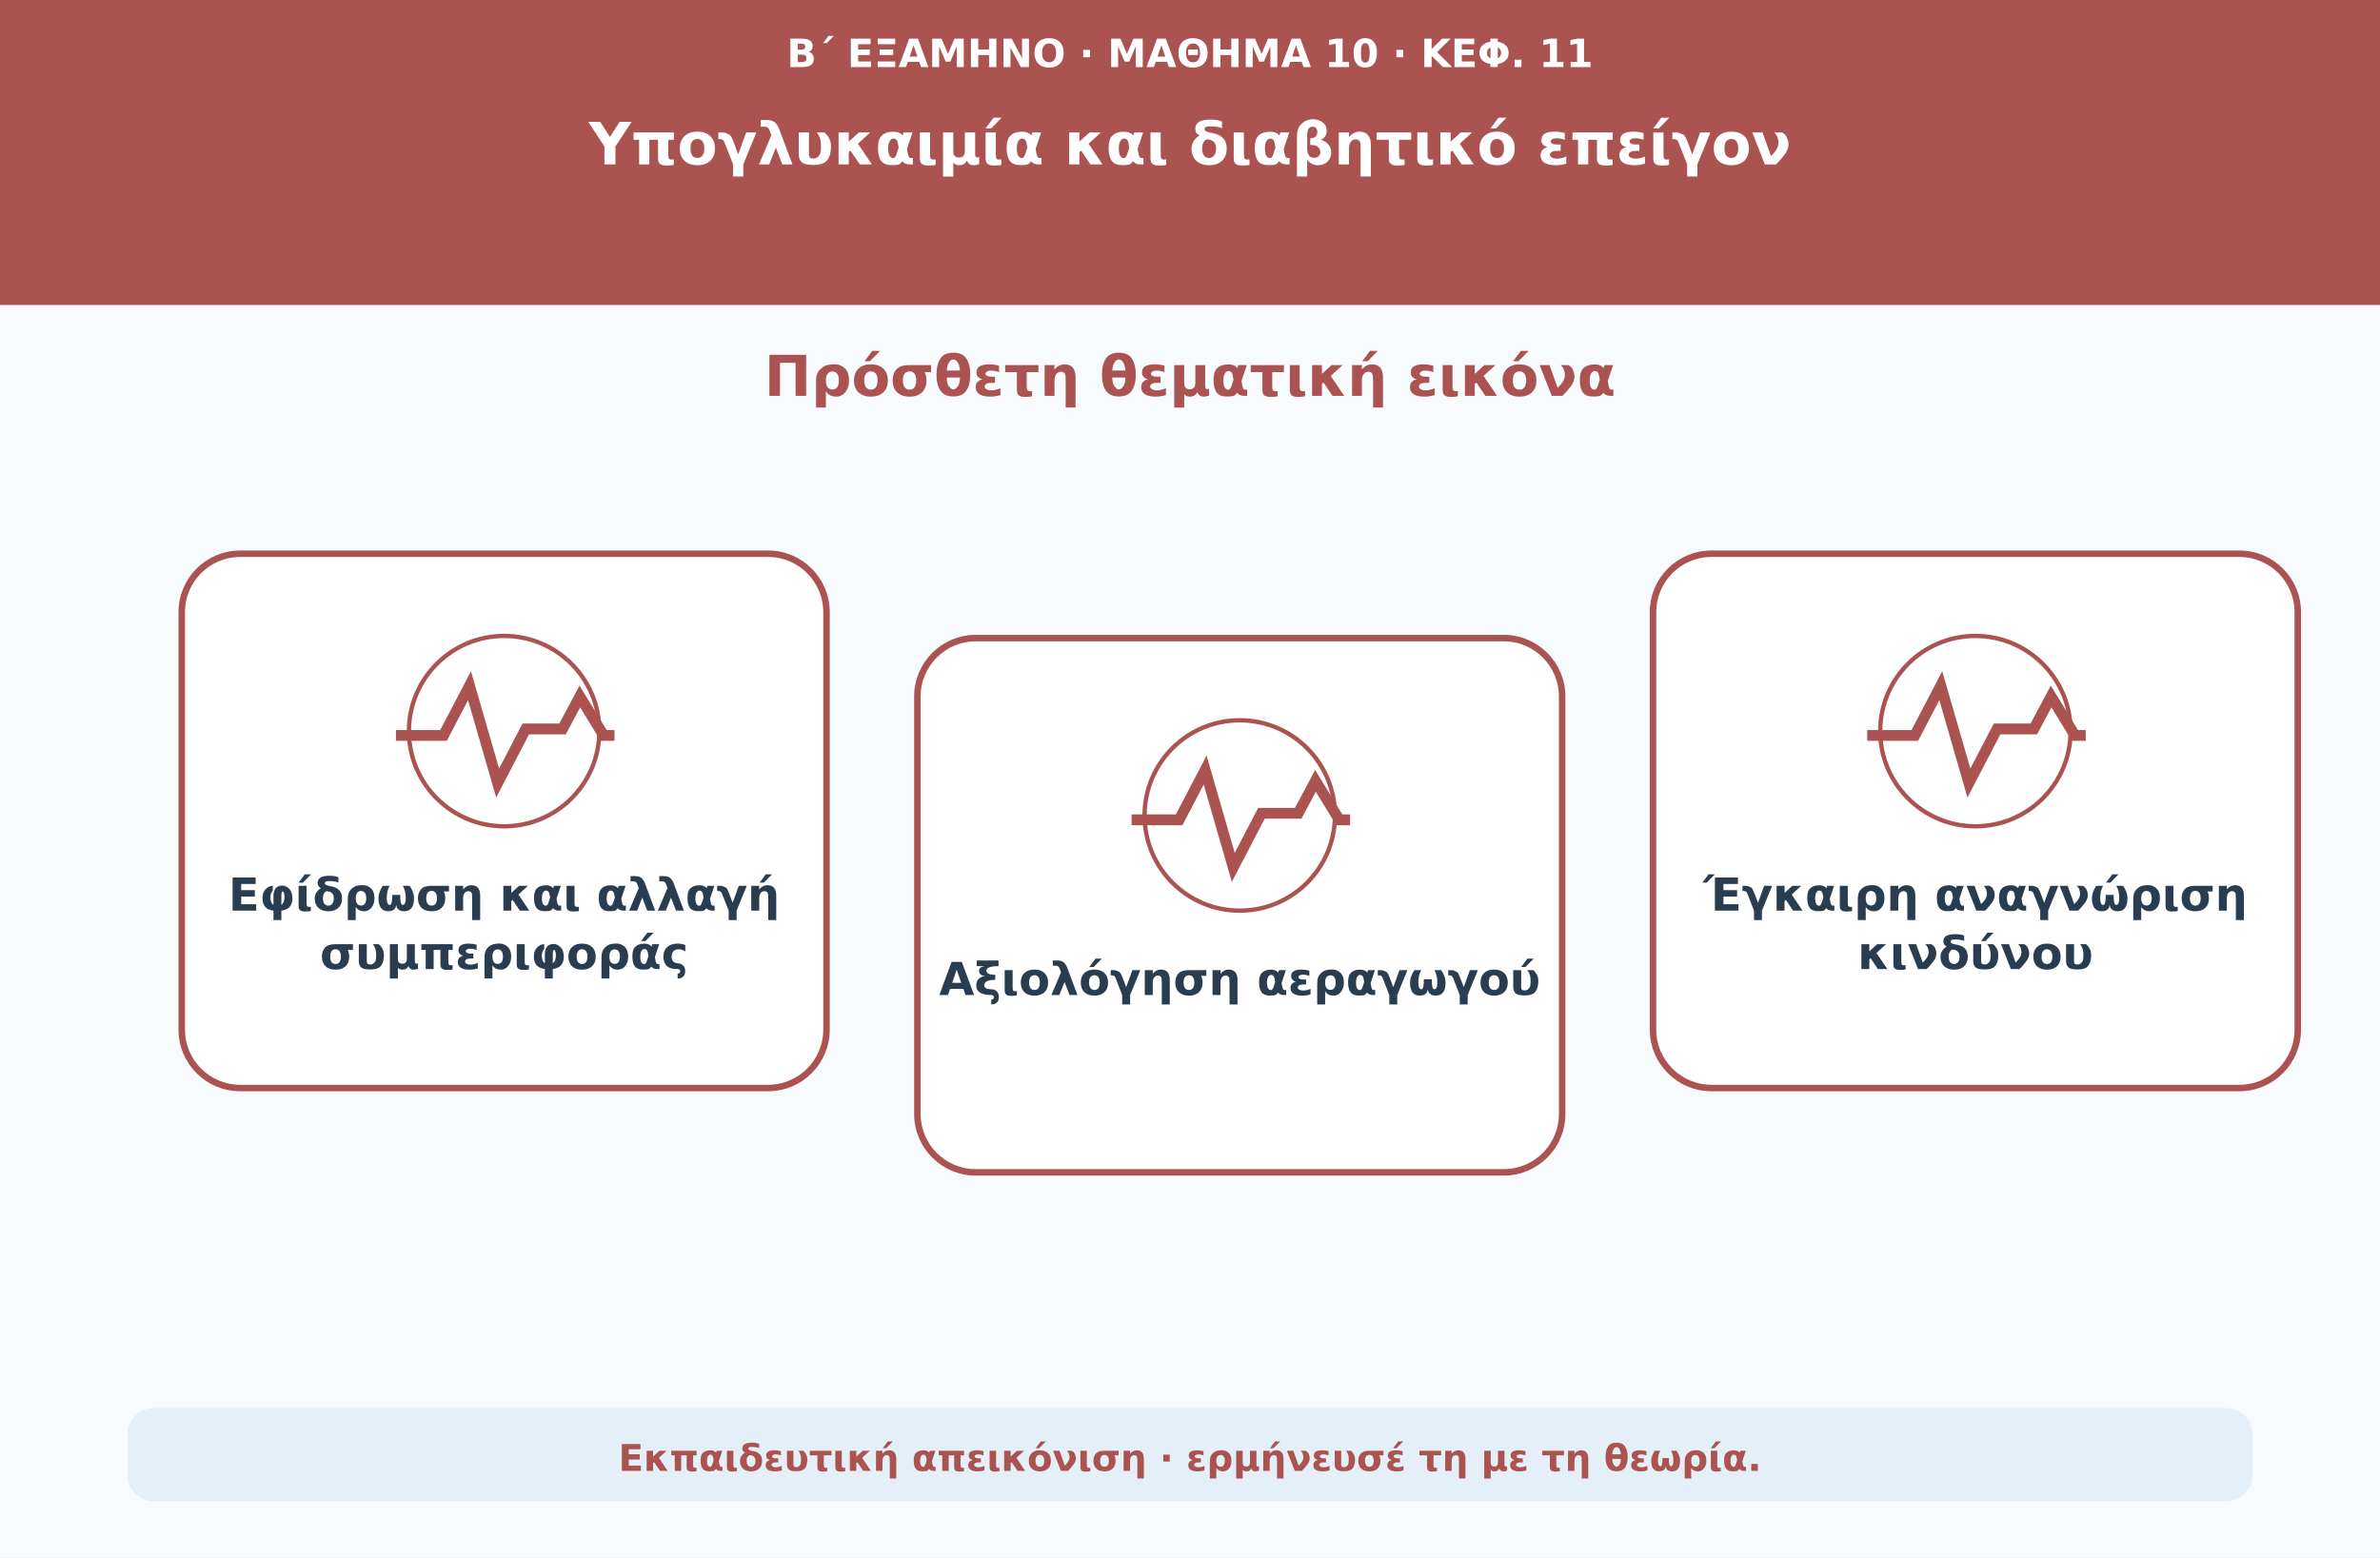
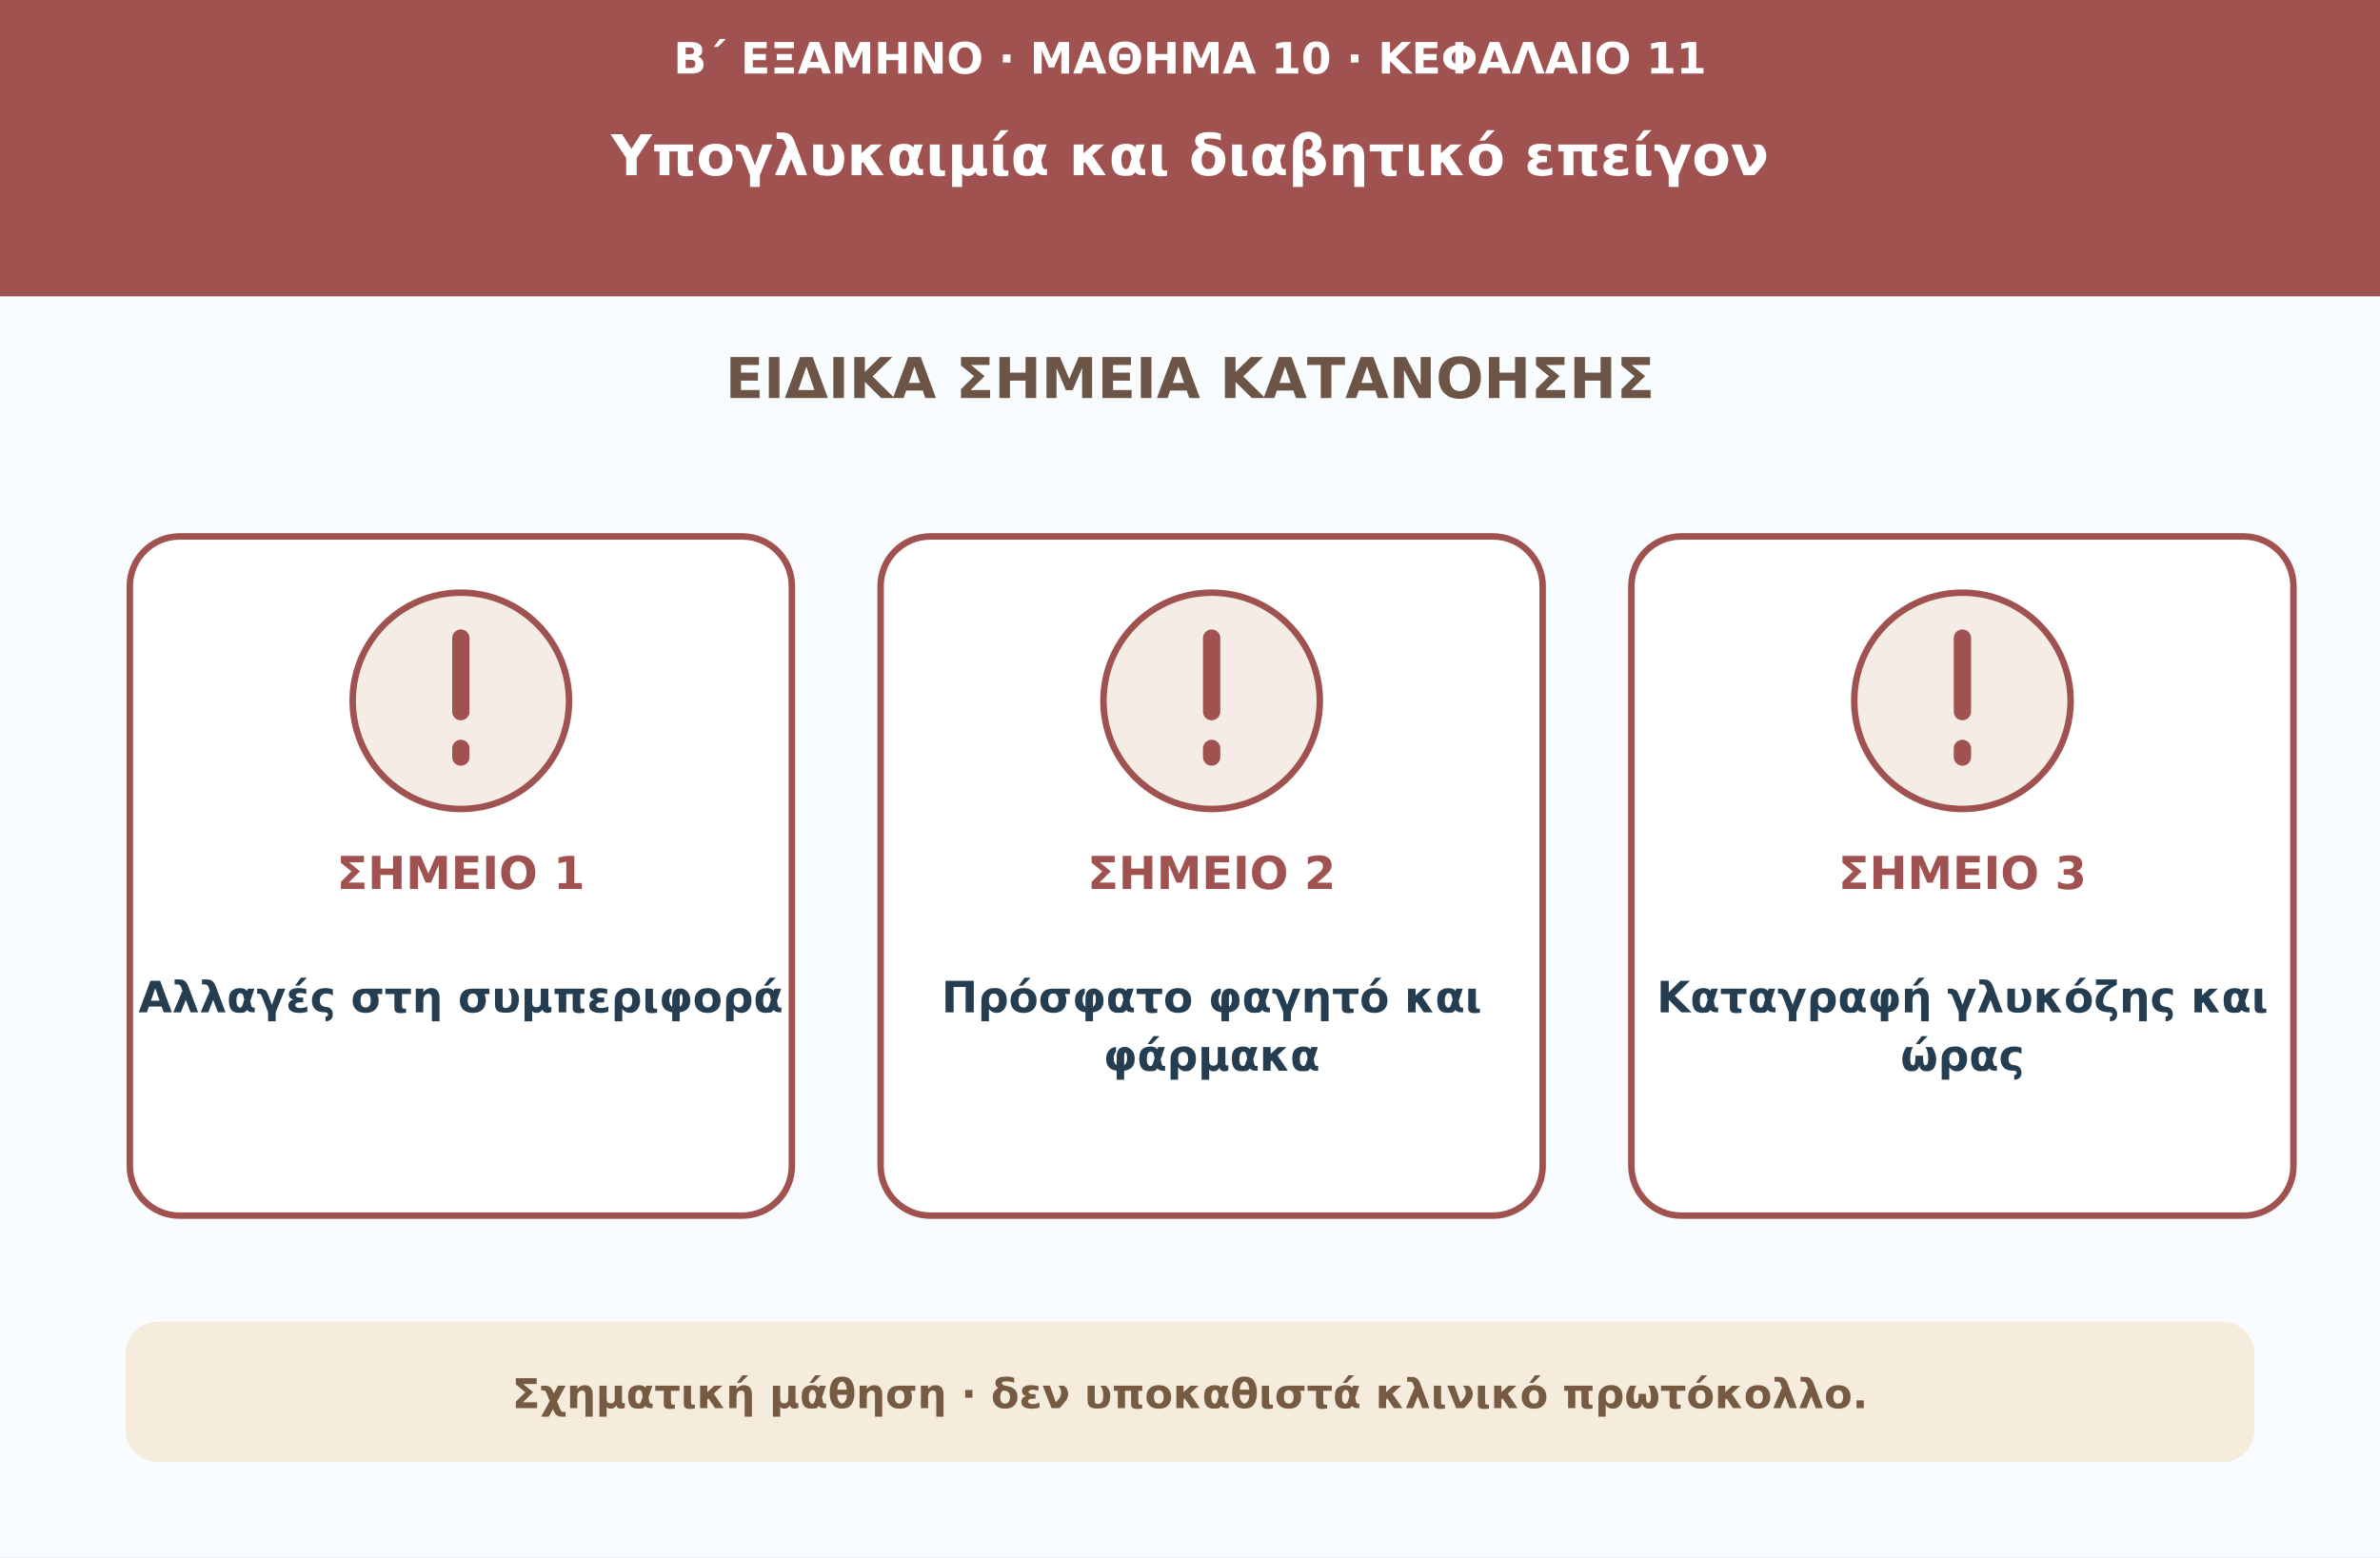
<svg xmlns="http://www.w3.org/2000/svg" viewBox="0 0 1100 720" role="img" aria-labelledby="t d">
-   <rect width="1100" height="720" fill="#f8fbfe" />
-   <rect width="1100" height="141" fill="#aa5350" />
-   <text x="550" y="31" font-family="DejaVu Sans,Arial,sans-serif" font-size="18" font-weight="700" text-anchor="middle" fill="#ffffff">Β΄ ΕΞΑΜΗΝΟ · ΜΑΘΗΜΑ 10 · ΚΕΦ. 11</text>
-   <text x="550" y="76" font-family="DejaVu Sans,Arial,sans-serif" font-size="27" font-weight="750" text-anchor="middle" fill="#ffffff">Υπογλυκαιμία και διαβητικό επείγον</text>
-   <text x="550" y="183" font-family="DejaVu Sans,Arial,sans-serif" font-size="26" font-weight="740" text-anchor="middle" fill="#aa5350">Πρόσθετη θεματική εικόνα</text>
-   <rect x="84" y="256" width="298" height="247" rx="27" fill="#ffffff" stroke="#aa5350" stroke-width="3" />
-   <g transform="translate(233 336)" fill="none" stroke="#aa5350" stroke-width="5">
-     <path d="M-50 4h22l12-23 13 45L10 1h17l8-15 11 18h5" />
-     <circle cx="0" cy="2" r="44" stroke-width="2" />
-   </g>
-   <text x="233" y="421" font-family="DejaVu Sans,Arial,sans-serif" font-size="21" font-weight="680" text-anchor="middle" fill="#293c50">Εφίδρωση και αλλαγή</text>
-   <text x="233" y="448" font-family="DejaVu Sans,Arial,sans-serif" font-size="21" font-weight="680" text-anchor="middle" fill="#293c50">συμπεριφοράς</text>
-   <rect x="424" y="295" width="298" height="247" rx="27" fill="#ffffff" stroke="#aa5350" stroke-width="3" />
-   <g transform="translate(573 375)" fill="none" stroke="#aa5350" stroke-width="5">
-     <path d="M-50 4h22l12-23 13 45L10 1h17l8-15 11 18h5" />
-     <circle cx="0" cy="2" r="44" stroke-width="2" />
-   </g>
-   <text x="573" y="460" font-family="DejaVu Sans,Arial,sans-serif" font-size="21" font-weight="680" text-anchor="middle" fill="#293c50">Αξιολόγηση αεραγωγού</text>
-   <rect x="764" y="256" width="298" height="247" rx="27" fill="#ffffff" stroke="#aa5350" stroke-width="3" />
-   <g transform="translate(913 336)" fill="none" stroke="#aa5350" stroke-width="5">
-     <path d="M-50 4h22l12-23 13 45L10 1h17l8-15 11 18h5" />
-     <circle cx="0" cy="2" r="44" stroke-width="2" />
-   </g>
-   <text x="913" y="421" font-family="DejaVu Sans,Arial,sans-serif" font-size="21" font-weight="680" text-anchor="middle" fill="#293c50">Έγκαιρη αναγνώριση</text>
-   <text x="913" y="448" font-family="DejaVu Sans,Arial,sans-serif" font-size="21" font-weight="680" text-anchor="middle" fill="#293c50">κινδύνου</text>
-   <rect x="59" y="651" width="982" height="43" rx="12" fill="#e4eff8" />
-   <text x="550" y="680" font-family="DejaVu Sans,Arial,sans-serif" font-size="17" font-weight="650" text-anchor="middle" fill="#aa5350">Εκπαιδευτική απεικόνιση · ερμήνευσέ τη με τη θεωρία.</text>
+   <rect width="1100" height="720" fill="#f9fcfe" />
+   <rect width="1100" height="137" fill="#a05250" />
+   <text x="550" y="34" fill="#ffffff" text-anchor="middle" font-size="20" font-weight="650" font-family="DejaVu Sans,Arial,sans-serif">Β΄ ΕΞΑΜΗΝΟ · ΜΑΘΗΜΑ 10 · ΚΕΦΑΛΑΙΟ 11</text>
+   <text x="550" y="81" fill="#ffffff" text-anchor="middle" font-size="26" font-weight="750" font-family="DejaVu Sans,Arial,sans-serif">Υπογλυκαιμία και διαβητικό επείγον</text>
+   <text x="550" y="184" fill="#6c5546" text-anchor="middle" font-size="26" font-weight="750" font-family="DejaVu Sans,Arial,sans-serif">ΕΙΔΙΚΑ ΣΗΜΕΙΑ ΚΑΤΑΝΟΗΣΗΣ</text>
+   <rect x="60" y="248" width="306" height="314" rx="23" fill="#ffffff" stroke="#a05250" stroke-width="3" />
+   <circle cx="213" cy="324" r="50" fill="#f5ede5" stroke="#a05250" stroke-width="3" />
+   <path d="M213 295v34m0 17v4" stroke="#a05250" stroke-width="8" stroke-linecap="round" />
+   <text x="213" y="411" fill="#a05250" text-anchor="middle" font-size="21" font-weight="760" font-family="DejaVu Sans,Arial,sans-serif">ΣΗΜΕΙΟ 1</text>
+   <text x="213" y="468" fill="#243d51" text-anchor="middle" font-size="20" font-weight="680" font-family="DejaVu Sans,Arial,sans-serif">Αλλαγές στη συμπεριφορά</text>
+   <rect x="407" y="248" width="306" height="314" rx="23" fill="#ffffff" stroke="#a05250" stroke-width="3" />
+   <circle cx="560" cy="324" r="50" fill="#f5ede5" stroke="#a05250" stroke-width="3" />
+   <path d="M560 295v34m0 17v4" stroke="#a05250" stroke-width="8" stroke-linecap="round" />
+   <text x="560" y="411" fill="#a05250" text-anchor="middle" font-size="21" font-weight="760" font-family="DejaVu Sans,Arial,sans-serif">ΣΗΜΕΙΟ 2</text>
+   <text x="560" y="468" fill="#243d51" text-anchor="middle" font-size="20" font-weight="680" font-family="DejaVu Sans,Arial,sans-serif">Πρόσφατο φαγητό και</text>
+   <text x="560" y="495" fill="#243d51" text-anchor="middle" font-size="20" font-weight="680" font-family="DejaVu Sans,Arial,sans-serif">φάρμακα</text>
+   <rect x="754" y="248" width="306" height="314" rx="23" fill="#ffffff" stroke="#a05250" stroke-width="3" />
+   <circle cx="907" cy="324" r="50" fill="#f5ede5" stroke="#a05250" stroke-width="3" />
+   <path d="M907 295v34m0 17v4" stroke="#a05250" stroke-width="8" stroke-linecap="round" />
+   <text x="907" y="411" fill="#a05250" text-anchor="middle" font-size="21" font-weight="760" font-family="DejaVu Sans,Arial,sans-serif">ΣΗΜΕΙΟ 3</text>
+   <text x="907" y="468" fill="#243d51" text-anchor="middle" font-size="20" font-weight="680" font-family="DejaVu Sans,Arial,sans-serif">Καταγραφή γλυκόζης και</text>
+   <text x="907" y="495" fill="#243d51" text-anchor="middle" font-size="20" font-weight="680" font-family="DejaVu Sans,Arial,sans-serif">ώρας</text>
+   <rect x="58" y="611" width="984" height="65" rx="15" fill="#f6ecde" />
+   <text x="550" y="651" fill="#775a42" text-anchor="middle" font-size="19" font-weight="650" font-family="DejaVu Sans,Arial,sans-serif">Σχηματική μάθηση · δεν υποκαθιστά κλινικό πρωτόκολλο.</text>
</svg>
